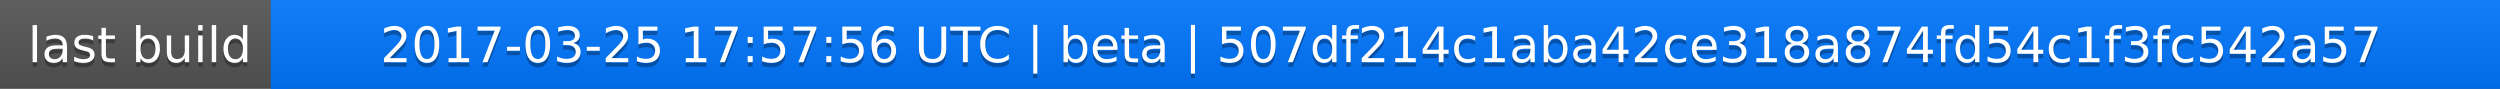
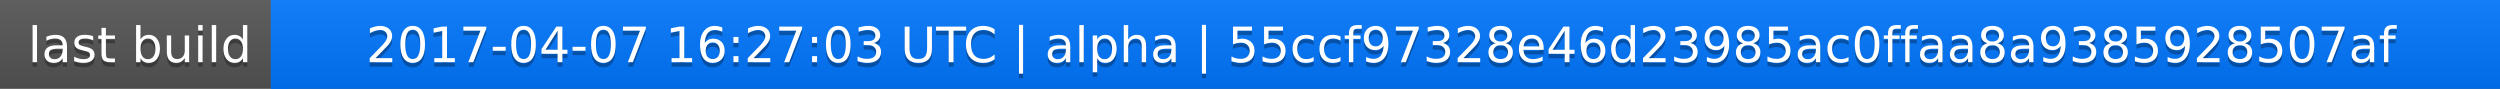
<svg xmlns="http://www.w3.org/2000/svg" width="563" height="20">
  <linearGradient id="a" x2="0" y2="100%">
    <stop offset="0" stop-color="#bbb" stop-opacity=".1" />
    <stop offset="1" stop-opacity=".1" />
  </linearGradient>
  <rect rx="0" width="563" height="20" fill="#555" />
  <rect rx="0" x="61" width="502" height="20" fill="#07f" />
  <path fill="#07f" d="M61 0h4v20h-4z" />
  <rect rx="0" width="563" height="20" fill="url(#a)" />
  <g fill="#fff" text-anchor="middle" font-family="DejaVu Sans,Verdana,Geneva,sans-serif" font-size="11">
    <text x="31.5" y="15" fill="#010101" fill-opacity=".3">last build</text>
    <text x="31.5" y="14">last build</text>
-     <text x="311" y="15" fill="#010101" fill-opacity=".3">2017-03-25 17:57:56 UTC | beta | 507df214c1aba42ce318a874fd54c1f3fc542a57</text>
-     <text x="311" y="14">2017-03-25 17:57:56 UTC | beta | 507df214c1aba42ce318a874fd54c1f3fc542a57</text>
+     <text x="311" y="15" fill="#010101" fill-opacity=".3">2017-04-07 16:27:03 UTC | alpha | 55ccf97328e46d23985ac0ffaa8a9385928507af</text>
+     <text x="311" y="14">2017-04-07 16:27:03 UTC | alpha | 55ccf97328e46d23985ac0ffaa8a9385928507af</text>
  </g>
</svg>
